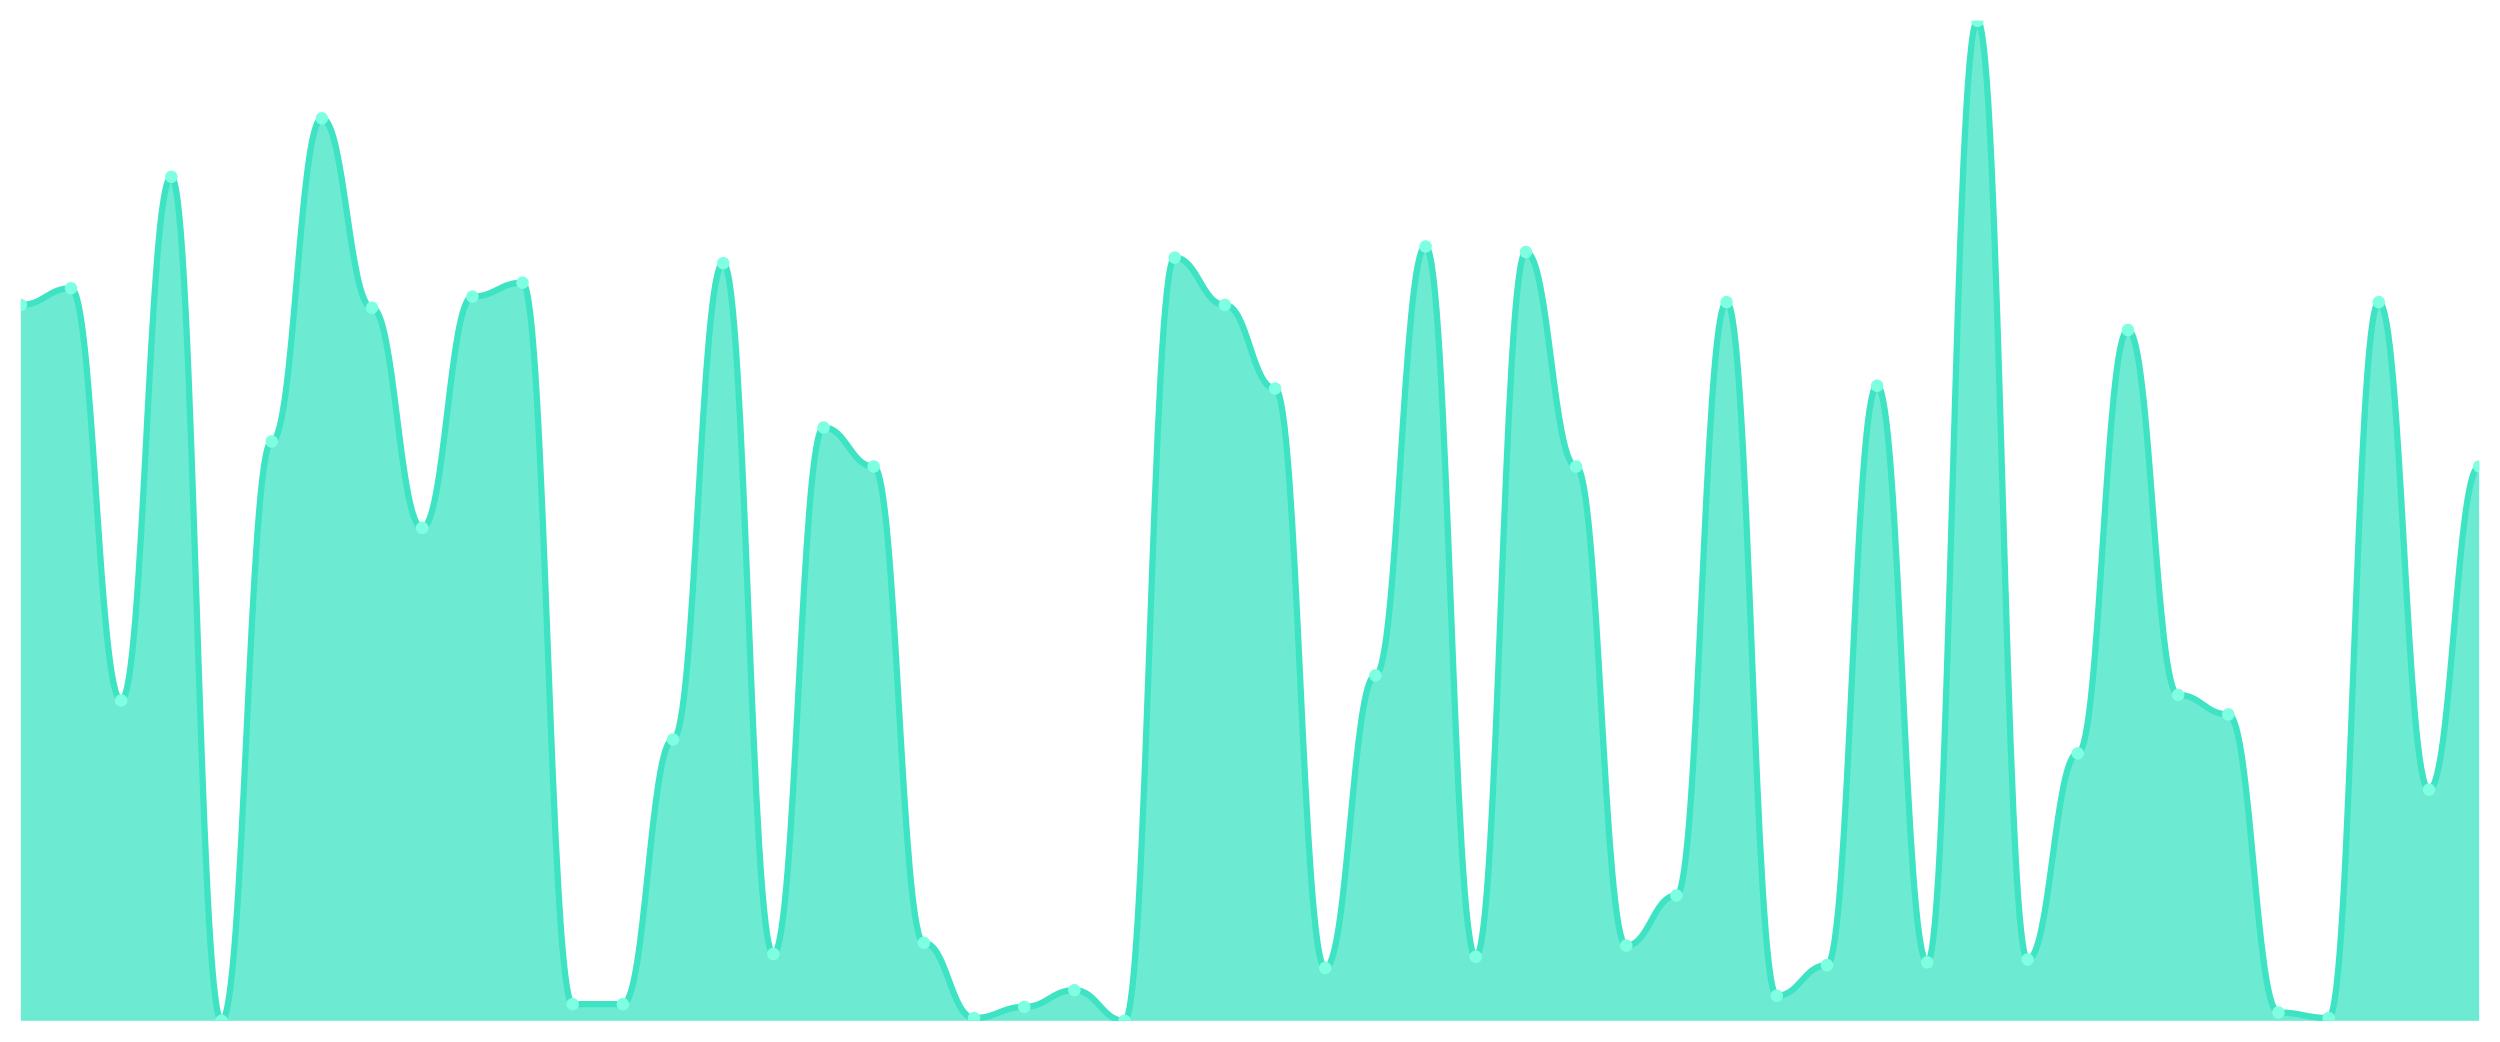
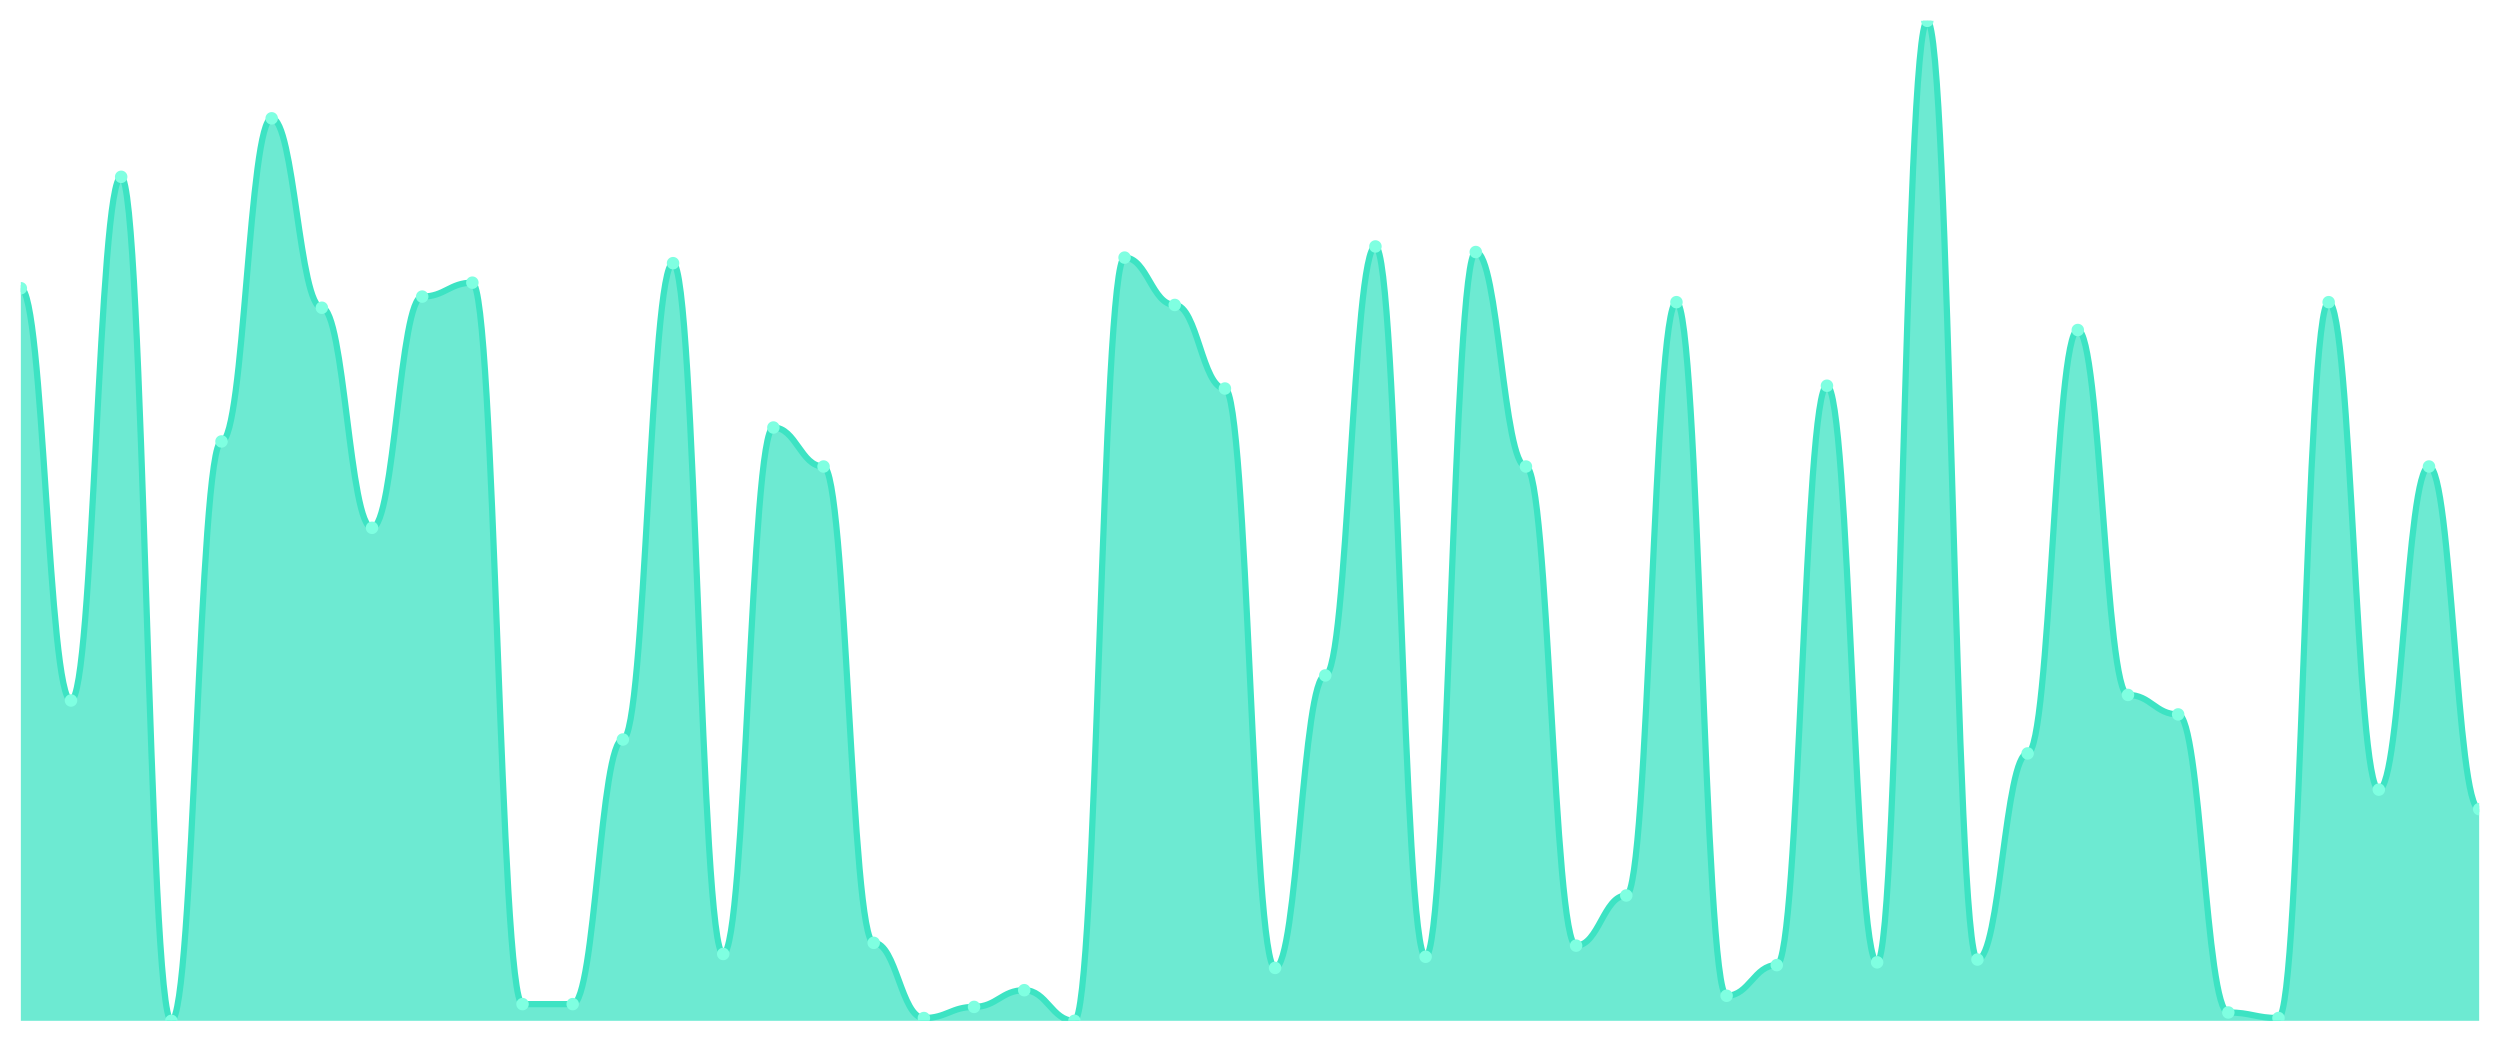
<svg xmlns="http://www.w3.org/2000/svg" viewBox="0 0 1200 500" width="1200" height="500">
  <defs>
    <clipPath id="c">
      <rect x="10" y="10" width="1180" height="480" />
    </clipPath>
  </defs>
  <rect width="1200" height="500" fill="none" />
  <g clip-path="url(#c)">
-     <path d="M 10,490 L 10,146.379 C 20.837,146.379 23.245,138.357 34.082,138.357 C 44.918,138.357 47.327,336.24 58.163,336.24 C 69,336.24 71.408,84.875 82.245,84.875 C 93.082,84.875 95.49,490 106.327,490 C 117.163,490 119.571,211.894 130.408,211.894 C 141.245,211.894 143.653,56.797 154.49,56.797 C 165.327,56.797 167.735,147.716 178.571,147.716 C 189.408,147.716 191.816,253.343 202.653,253.343 C 213.49,253.343 215.898,142.368 226.735,142.368 C 237.571,142.368 239.98,135.682 250.816,135.682 C 261.653,135.682 264.061,481.978 274.898,481.978 C 285.735,481.978 288.143,481.978 298.98,481.978 C 309.816,481.978 312.224,354.958 323.061,354.958 C 333.898,354.958 336.306,126.323 347.143,126.323 C 357.98,126.323 360.388,457.911 371.224,457.911 C 382.061,457.911 384.469,205.209 395.306,205.209 C 406.143,205.209 408.551,223.928 419.388,223.928 C 430.224,223.928 432.633,452.563 443.469,452.563 C 454.306,452.563 456.714,488.663 467.551,488.663 C 478.388,488.663 480.796,483.315 491.633,483.315 C 502.469,483.315 504.878,475.292 515.714,475.292 C 526.551,475.292 528.959,490 539.796,490 C 550.633,490 553.041,123.649 563.878,123.649 C 574.714,123.649 577.122,146.379 587.959,146.379 C 598.796,146.379 601.204,186.49 612.041,186.49 C 622.878,186.49 625.286,464.596 636.122,464.596 C 646.959,464.596 649.367,324.206 660.204,324.206 C 671.041,324.206 673.449,118.301 684.286,118.301 C 695.122,118.301 697.531,459.248 708.367,459.248 C 719.204,459.248 721.612,120.975 732.449,120.975 C 743.286,120.975 745.694,223.928 756.531,223.928 C 767.367,223.928 769.776,453.9 780.612,453.9 C 791.449,453.9 793.857,429.833 804.694,429.833 C 815.531,429.833 817.939,145.042 828.776,145.042 C 839.612,145.042 842.02,477.967 852.857,477.967 C 863.694,477.967 866.102,463.259 876.939,463.259 C 887.776,463.259 890.184,185.153 901.02,185.153 C 911.857,185.153 914.265,461.922 925.102,461.922 C 935.939,461.922 938.347,10 949.184,10 C 960.02,10 962.429,460.585 973.265,460.585 C 984.102,460.585 986.51,361.643 997.347,361.643 C 1008.184,361.643 1010.592,158.412 1021.429,158.412 C 1032.265,158.412 1034.673,333.565 1045.51,333.565 C 1056.347,333.565 1058.755,342.925 1069.592,342.925 C 1080.429,342.925 1082.837,485.989 1093.673,485.989 C 1104.51,485.989 1106.918,488.663 1117.755,488.663 C 1128.592,488.663 1131,145.042 1141.837,145.042 C 1152.673,145.042 1155.082,379.025 1165.918,379.025 C 1176.755,379.025 1179.163,223.928 1190,223.928 L 1190,490 Z" fill="rgba(61,227,195,0.75)" />
-     <path d="M 10,146.379 C 20.837,146.379 23.245,138.357 34.082,138.357 C 44.918,138.357 47.327,336.24 58.163,336.24 C 69,336.24 71.408,84.875 82.245,84.875 C 93.082,84.875 95.49,490 106.327,490 C 117.163,490 119.571,211.894 130.408,211.894 C 141.245,211.894 143.653,56.797 154.49,56.797 C 165.327,56.797 167.735,147.716 178.571,147.716 C 189.408,147.716 191.816,253.343 202.653,253.343 C 213.49,253.343 215.898,142.368 226.735,142.368 C 237.571,142.368 239.98,135.682 250.816,135.682 C 261.653,135.682 264.061,481.978 274.898,481.978 C 285.735,481.978 288.143,481.978 298.98,481.978 C 309.816,481.978 312.224,354.958 323.061,354.958 C 333.898,354.958 336.306,126.323 347.143,126.323 C 357.98,126.323 360.388,457.911 371.224,457.911 C 382.061,457.911 384.469,205.209 395.306,205.209 C 406.143,205.209 408.551,223.928 419.388,223.928 C 430.224,223.928 432.633,452.563 443.469,452.563 C 454.306,452.563 456.714,488.663 467.551,488.663 C 478.388,488.663 480.796,483.315 491.633,483.315 C 502.469,483.315 504.878,475.292 515.714,475.292 C 526.551,475.292 528.959,490 539.796,490 C 550.633,490 553.041,123.649 563.878,123.649 C 574.714,123.649 577.122,146.379 587.959,146.379 C 598.796,146.379 601.204,186.49 612.041,186.49 C 622.878,186.49 625.286,464.596 636.122,464.596 C 646.959,464.596 649.367,324.206 660.204,324.206 C 671.041,324.206 673.449,118.301 684.286,118.301 C 695.122,118.301 697.531,459.248 708.367,459.248 C 719.204,459.248 721.612,120.975 732.449,120.975 C 743.286,120.975 745.694,223.928 756.531,223.928 C 767.367,223.928 769.776,453.9 780.612,453.9 C 791.449,453.9 793.857,429.833 804.694,429.833 C 815.531,429.833 817.939,145.042 828.776,145.042 C 839.612,145.042 842.02,477.967 852.857,477.967 C 863.694,477.967 866.102,463.259 876.939,463.259 C 887.776,463.259 890.184,185.153 901.02,185.153 C 911.857,185.153 914.265,461.922 925.102,461.922 C 935.939,461.922 938.347,10 949.184,10 C 960.02,10 962.429,460.585 973.265,460.585 C 984.102,460.585 986.51,361.643 997.347,361.643 C 1008.184,361.643 1010.592,158.412 1021.429,158.412 C 1032.265,158.412 1034.673,333.565 1045.51,333.565 C 1056.347,333.565 1058.755,342.925 1069.592,342.925 C 1080.429,342.925 1082.837,485.989 1093.673,485.989 C 1104.51,485.989 1106.918,488.663 1117.755,488.663 C 1128.592,488.663 1131,145.042 1141.837,145.042 C 1152.673,145.042 1155.082,379.025 1165.918,379.025 C 1176.755,379.025 1179.163,223.928 1190,223.928" fill="none" stroke="#3de3c3" stroke-width="3" stroke-linecap="round" stroke-linejoin="round" />
-     <circle cx="10" cy="146.379" r="3" fill="#7fffe1" />
-     <circle cx="34.082" cy="138.357" r="3" fill="#7fffe1" />
-     <circle cx="58.163" cy="336.24" r="3" fill="#7fffe1" />
-     <circle cx="82.245" cy="84.875" r="3" fill="#7fffe1" />
-     <circle cx="106.327" cy="490" r="3" fill="#7fffe1" />
-     <circle cx="130.408" cy="211.894" r="3" fill="#7fffe1" />
-     <circle cx="154.49" cy="56.797" r="3" fill="#7fffe1" />
-     <circle cx="178.571" cy="147.716" r="3" fill="#7fffe1" />
-     <circle cx="202.653" cy="253.343" r="3" fill="#7fffe1" />
-     <circle cx="226.735" cy="142.368" r="3" fill="#7fffe1" />
-     <circle cx="250.816" cy="135.682" r="3" fill="#7fffe1" />
+     <path d="M 10,490 L 10,138.357 C 20.837,138.357 23.245,336.24 34.082,336.24 C 44.918,336.24 47.327,84.875 58.163,84.875 C 69,84.875 71.408,490 82.245,490 C 93.082,490 95.49,211.894 106.327,211.894 C 117.163,211.894 119.571,56.797 130.408,56.797 C 141.245,56.797 143.653,147.716 154.49,147.716 C 165.327,147.716 167.735,253.343 178.571,253.343 C 189.408,253.343 191.816,142.368 202.653,142.368 C 213.49,142.368 215.898,135.682 226.735,135.682 C 237.571,135.682 239.98,481.978 250.816,481.978 C 261.653,481.978 264.061,481.978 274.898,481.978 C 285.735,481.978 288.143,354.958 298.98,354.958 C 309.816,354.958 312.224,126.323 323.061,126.323 C 333.898,126.323 336.306,457.911 347.143,457.911 C 357.98,457.911 360.388,205.209 371.224,205.209 C 382.061,205.209 384.469,223.928 395.306,223.928 C 406.143,223.928 408.551,452.563 419.388,452.563 C 430.224,452.563 432.633,488.663 443.469,488.663 C 454.306,488.663 456.714,483.315 467.551,483.315 C 478.388,483.315 480.796,475.292 491.633,475.292 C 502.469,475.292 504.878,490 515.714,490 C 526.551,490 528.959,123.649 539.796,123.649 C 550.633,123.649 553.041,146.379 563.878,146.379 C 574.714,146.379 577.122,186.49 587.959,186.49 C 598.796,186.49 601.204,464.596 612.041,464.596 C 622.878,464.596 625.286,324.206 636.122,324.206 C 646.959,324.206 649.367,118.301 660.204,118.301 C 671.041,118.301 673.449,459.248 684.286,459.248 C 695.122,459.248 697.531,120.975 708.367,120.975 C 719.204,120.975 721.612,223.928 732.449,223.928 C 743.286,223.928 745.694,453.9 756.531,453.9 C 767.367,453.9 769.776,429.833 780.612,429.833 C 791.449,429.833 793.857,145.042 804.694,145.042 C 815.531,145.042 817.939,477.967 828.776,477.967 C 839.612,477.967 842.02,463.259 852.857,463.259 C 863.694,463.259 866.102,185.153 876.939,185.153 C 887.776,185.153 890.184,461.922 901.02,461.922 C 911.857,461.922 914.265,10 925.102,10 C 935.939,10 938.347,460.585 949.184,460.585 C 960.02,460.585 962.429,361.643 973.265,361.643 C 984.102,361.643 986.51,158.412 997.347,158.412 C 1008.184,158.412 1010.592,333.565 1021.429,333.565 C 1032.265,333.565 1034.673,342.925 1045.51,342.925 C 1056.347,342.925 1058.755,485.989 1069.592,485.989 C 1080.429,485.989 1082.837,488.663 1093.673,488.663 C 1104.51,488.663 1106.918,145.042 1117.755,145.042 C 1128.592,145.042 1131,379.025 1141.837,379.025 C 1152.673,379.025 1155.082,223.928 1165.918,223.928 C 1176.755,223.928 1179.163,388.384 1190,388.384 L 1190,490 Z" fill="rgba(61,227,195,0.75)" />
+     <path d="M 10,138.357 C 20.837,138.357 23.245,336.24 34.082,336.24 C 44.918,336.24 47.327,84.875 58.163,84.875 C 69,84.875 71.408,490 82.245,490 C 93.082,490 95.49,211.894 106.327,211.894 C 117.163,211.894 119.571,56.797 130.408,56.797 C 141.245,56.797 143.653,147.716 154.49,147.716 C 165.327,147.716 167.735,253.343 178.571,253.343 C 189.408,253.343 191.816,142.368 202.653,142.368 C 213.49,142.368 215.898,135.682 226.735,135.682 C 237.571,135.682 239.98,481.978 250.816,481.978 C 261.653,481.978 264.061,481.978 274.898,481.978 C 285.735,481.978 288.143,354.958 298.98,354.958 C 309.816,354.958 312.224,126.323 323.061,126.323 C 333.898,126.323 336.306,457.911 347.143,457.911 C 357.98,457.911 360.388,205.209 371.224,205.209 C 382.061,205.209 384.469,223.928 395.306,223.928 C 406.143,223.928 408.551,452.563 419.388,452.563 C 430.224,452.563 432.633,488.663 443.469,488.663 C 454.306,488.663 456.714,483.315 467.551,483.315 C 478.388,483.315 480.796,475.292 491.633,475.292 C 502.469,475.292 504.878,490 515.714,490 C 526.551,490 528.959,123.649 539.796,123.649 C 550.633,123.649 553.041,146.379 563.878,146.379 C 574.714,146.379 577.122,186.49 587.959,186.49 C 598.796,186.49 601.204,464.596 612.041,464.596 C 622.878,464.596 625.286,324.206 636.122,324.206 C 646.959,324.206 649.367,118.301 660.204,118.301 C 671.041,118.301 673.449,459.248 684.286,459.248 C 695.122,459.248 697.531,120.975 708.367,120.975 C 719.204,120.975 721.612,223.928 732.449,223.928 C 743.286,223.928 745.694,453.9 756.531,453.9 C 767.367,453.9 769.776,429.833 780.612,429.833 C 791.449,429.833 793.857,145.042 804.694,145.042 C 815.531,145.042 817.939,477.967 828.776,477.967 C 839.612,477.967 842.02,463.259 852.857,463.259 C 863.694,463.259 866.102,185.153 876.939,185.153 C 887.776,185.153 890.184,461.922 901.02,461.922 C 911.857,461.922 914.265,10 925.102,10 C 935.939,10 938.347,460.585 949.184,460.585 C 960.02,460.585 962.429,361.643 973.265,361.643 C 984.102,361.643 986.51,158.412 997.347,158.412 C 1008.184,158.412 1010.592,333.565 1021.429,333.565 C 1032.265,333.565 1034.673,342.925 1045.51,342.925 C 1056.347,342.925 1058.755,485.989 1069.592,485.989 C 1080.429,485.989 1082.837,488.663 1093.673,488.663 C 1104.51,488.663 1106.918,145.042 1117.755,145.042 C 1128.592,145.042 1131,379.025 1141.837,379.025 C 1152.673,379.025 1155.082,223.928 1165.918,223.928 C 1176.755,223.928 1179.163,388.384 1190,388.384" fill="none" stroke="#3de3c3" stroke-width="3" stroke-linecap="round" stroke-linejoin="round" />
+     <circle cx="10" cy="138.357" r="3" fill="#7fffe1" />
+     <circle cx="34.082" cy="336.24" r="3" fill="#7fffe1" />
+     <circle cx="58.163" cy="84.875" r="3" fill="#7fffe1" />
+     <circle cx="82.245" cy="490" r="3" fill="#7fffe1" />
+     <circle cx="106.327" cy="211.894" r="3" fill="#7fffe1" />
+     <circle cx="130.408" cy="56.797" r="3" fill="#7fffe1" />
+     <circle cx="154.49" cy="147.716" r="3" fill="#7fffe1" />
+     <circle cx="178.571" cy="253.343" r="3" fill="#7fffe1" />
+     <circle cx="202.653" cy="142.368" r="3" fill="#7fffe1" />
+     <circle cx="226.735" cy="135.682" r="3" fill="#7fffe1" />
+     <circle cx="250.816" cy="481.978" r="3" fill="#7fffe1" />
    <circle cx="274.898" cy="481.978" r="3" fill="#7fffe1" />
-     <circle cx="298.98" cy="481.978" r="3" fill="#7fffe1" />
-     <circle cx="323.061" cy="354.958" r="3" fill="#7fffe1" />
-     <circle cx="347.143" cy="126.323" r="3" fill="#7fffe1" />
-     <circle cx="371.224" cy="457.911" r="3" fill="#7fffe1" />
-     <circle cx="395.306" cy="205.209" r="3" fill="#7fffe1" />
-     <circle cx="419.388" cy="223.928" r="3" fill="#7fffe1" />
-     <circle cx="443.469" cy="452.563" r="3" fill="#7fffe1" />
-     <circle cx="467.551" cy="488.663" r="3" fill="#7fffe1" />
-     <circle cx="491.633" cy="483.315" r="3" fill="#7fffe1" />
-     <circle cx="515.714" cy="475.292" r="3" fill="#7fffe1" />
-     <circle cx="539.796" cy="490" r="3" fill="#7fffe1" />
-     <circle cx="563.878" cy="123.649" r="3" fill="#7fffe1" />
-     <circle cx="587.959" cy="146.379" r="3" fill="#7fffe1" />
-     <circle cx="612.041" cy="186.49" r="3" fill="#7fffe1" />
-     <circle cx="636.122" cy="464.596" r="3" fill="#7fffe1" />
-     <circle cx="660.204" cy="324.206" r="3" fill="#7fffe1" />
-     <circle cx="684.286" cy="118.301" r="3" fill="#7fffe1" />
-     <circle cx="708.367" cy="459.248" r="3" fill="#7fffe1" />
-     <circle cx="732.449" cy="120.975" r="3" fill="#7fffe1" />
-     <circle cx="756.531" cy="223.928" r="3" fill="#7fffe1" />
-     <circle cx="780.612" cy="453.9" r="3" fill="#7fffe1" />
-     <circle cx="804.694" cy="429.833" r="3" fill="#7fffe1" />
-     <circle cx="828.776" cy="145.042" r="3" fill="#7fffe1" />
-     <circle cx="852.857" cy="477.967" r="3" fill="#7fffe1" />
-     <circle cx="876.939" cy="463.259" r="3" fill="#7fffe1" />
-     <circle cx="901.02" cy="185.153" r="3" fill="#7fffe1" />
-     <circle cx="925.102" cy="461.922" r="3" fill="#7fffe1" />
-     <circle cx="949.184" cy="10" r="3" fill="#7fffe1" />
-     <circle cx="973.265" cy="460.585" r="3" fill="#7fffe1" />
-     <circle cx="997.347" cy="361.643" r="3" fill="#7fffe1" />
-     <circle cx="1021.429" cy="158.412" r="3" fill="#7fffe1" />
-     <circle cx="1045.51" cy="333.565" r="3" fill="#7fffe1" />
-     <circle cx="1069.592" cy="342.925" r="3" fill="#7fffe1" />
-     <circle cx="1093.673" cy="485.989" r="3" fill="#7fffe1" />
-     <circle cx="1117.755" cy="488.663" r="3" fill="#7fffe1" />
-     <circle cx="1141.837" cy="145.042" r="3" fill="#7fffe1" />
-     <circle cx="1165.918" cy="379.025" r="3" fill="#7fffe1" />
-     <circle cx="1190" cy="223.928" r="3" fill="#7fffe1" />
+     <circle cx="298.98" cy="354.958" r="3" fill="#7fffe1" />
+     <circle cx="323.061" cy="126.323" r="3" fill="#7fffe1" />
+     <circle cx="347.143" cy="457.911" r="3" fill="#7fffe1" />
+     <circle cx="371.224" cy="205.209" r="3" fill="#7fffe1" />
+     <circle cx="395.306" cy="223.928" r="3" fill="#7fffe1" />
+     <circle cx="419.388" cy="452.563" r="3" fill="#7fffe1" />
+     <circle cx="443.469" cy="488.663" r="3" fill="#7fffe1" />
+     <circle cx="467.551" cy="483.315" r="3" fill="#7fffe1" />
+     <circle cx="491.633" cy="475.292" r="3" fill="#7fffe1" />
+     <circle cx="515.714" cy="490" r="3" fill="#7fffe1" />
+     <circle cx="539.796" cy="123.649" r="3" fill="#7fffe1" />
+     <circle cx="563.878" cy="146.379" r="3" fill="#7fffe1" />
+     <circle cx="587.959" cy="186.49" r="3" fill="#7fffe1" />
+     <circle cx="612.041" cy="464.596" r="3" fill="#7fffe1" />
+     <circle cx="636.122" cy="324.206" r="3" fill="#7fffe1" />
+     <circle cx="660.204" cy="118.301" r="3" fill="#7fffe1" />
+     <circle cx="684.286" cy="459.248" r="3" fill="#7fffe1" />
+     <circle cx="708.367" cy="120.975" r="3" fill="#7fffe1" />
+     <circle cx="732.449" cy="223.928" r="3" fill="#7fffe1" />
+     <circle cx="756.531" cy="453.9" r="3" fill="#7fffe1" />
+     <circle cx="780.612" cy="429.833" r="3" fill="#7fffe1" />
+     <circle cx="804.694" cy="145.042" r="3" fill="#7fffe1" />
+     <circle cx="828.776" cy="477.967" r="3" fill="#7fffe1" />
+     <circle cx="852.857" cy="463.259" r="3" fill="#7fffe1" />
+     <circle cx="876.939" cy="185.153" r="3" fill="#7fffe1" />
+     <circle cx="901.02" cy="461.922" r="3" fill="#7fffe1" />
+     <circle cx="925.102" cy="10" r="3" fill="#7fffe1" />
+     <circle cx="949.184" cy="460.585" r="3" fill="#7fffe1" />
+     <circle cx="973.265" cy="361.643" r="3" fill="#7fffe1" />
+     <circle cx="997.347" cy="158.412" r="3" fill="#7fffe1" />
+     <circle cx="1021.429" cy="333.565" r="3" fill="#7fffe1" />
+     <circle cx="1045.51" cy="342.925" r="3" fill="#7fffe1" />
+     <circle cx="1069.592" cy="485.989" r="3" fill="#7fffe1" />
+     <circle cx="1093.673" cy="488.663" r="3" fill="#7fffe1" />
+     <circle cx="1117.755" cy="145.042" r="3" fill="#7fffe1" />
+     <circle cx="1141.837" cy="379.025" r="3" fill="#7fffe1" />
+     <circle cx="1165.918" cy="223.928" r="3" fill="#7fffe1" />
+     <circle cx="1190" cy="388.384" r="3" fill="#7fffe1" />
  </g>
</svg>
